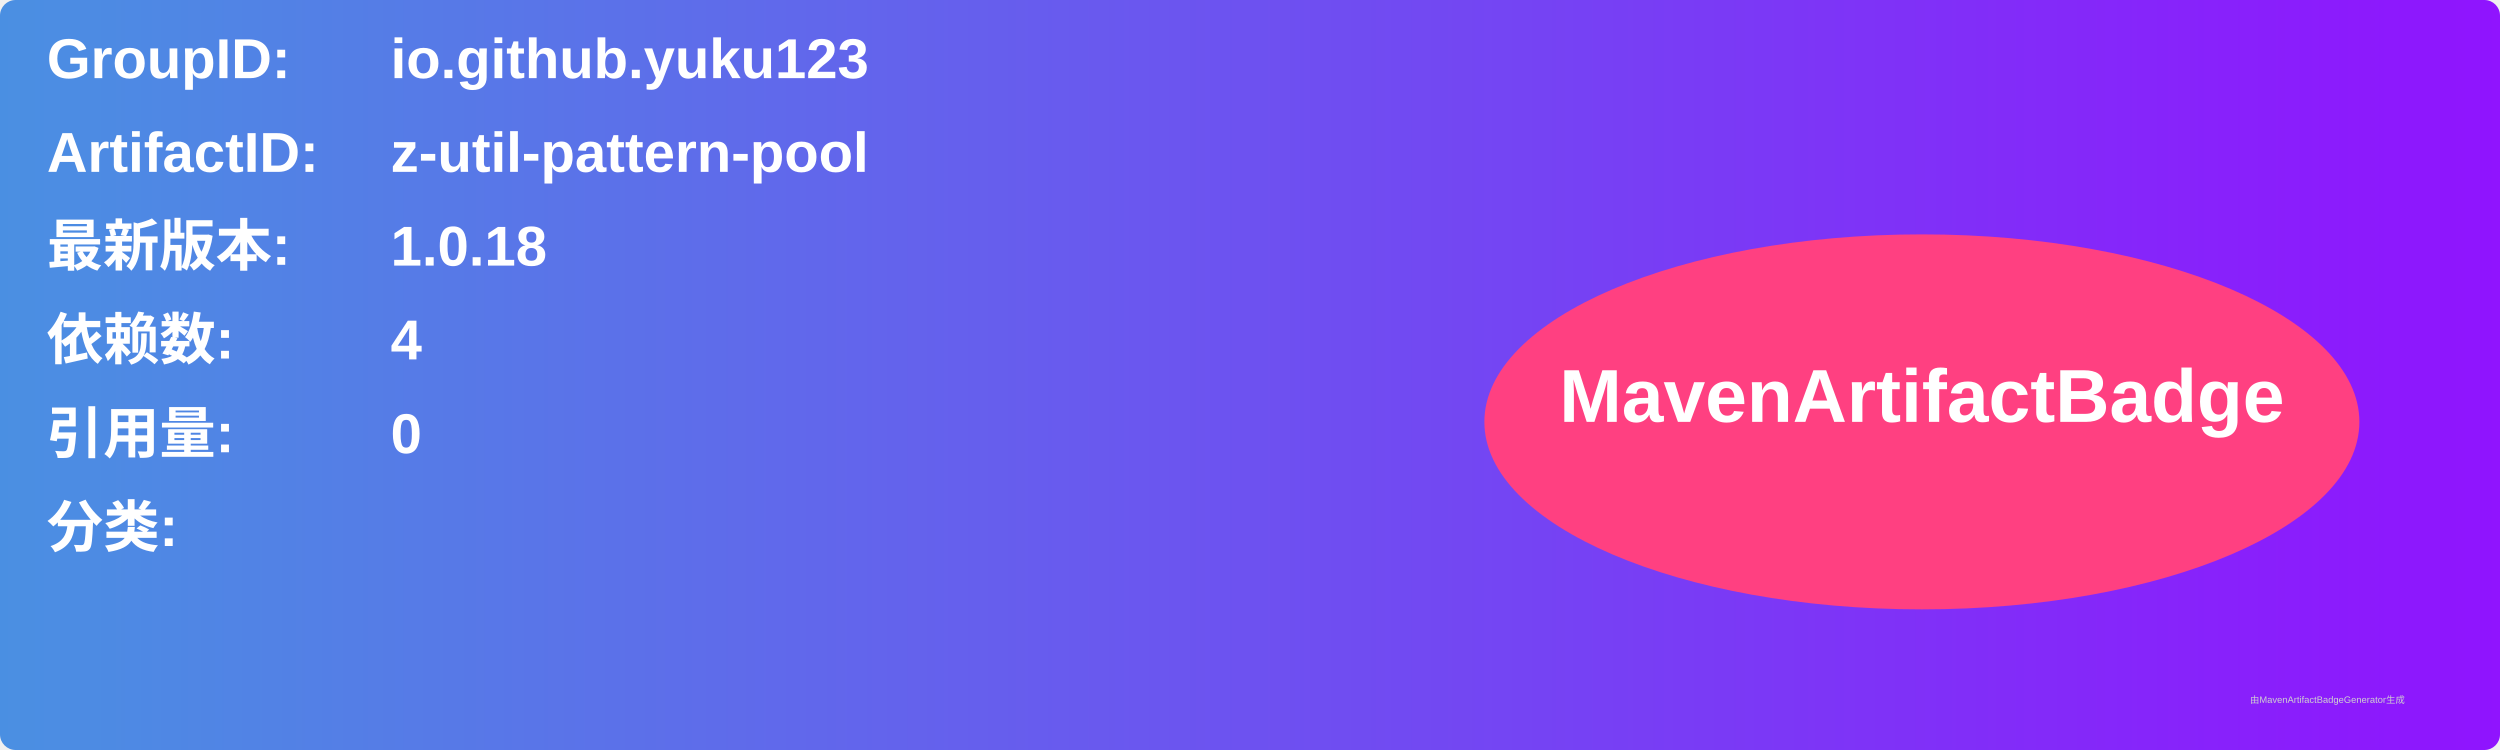
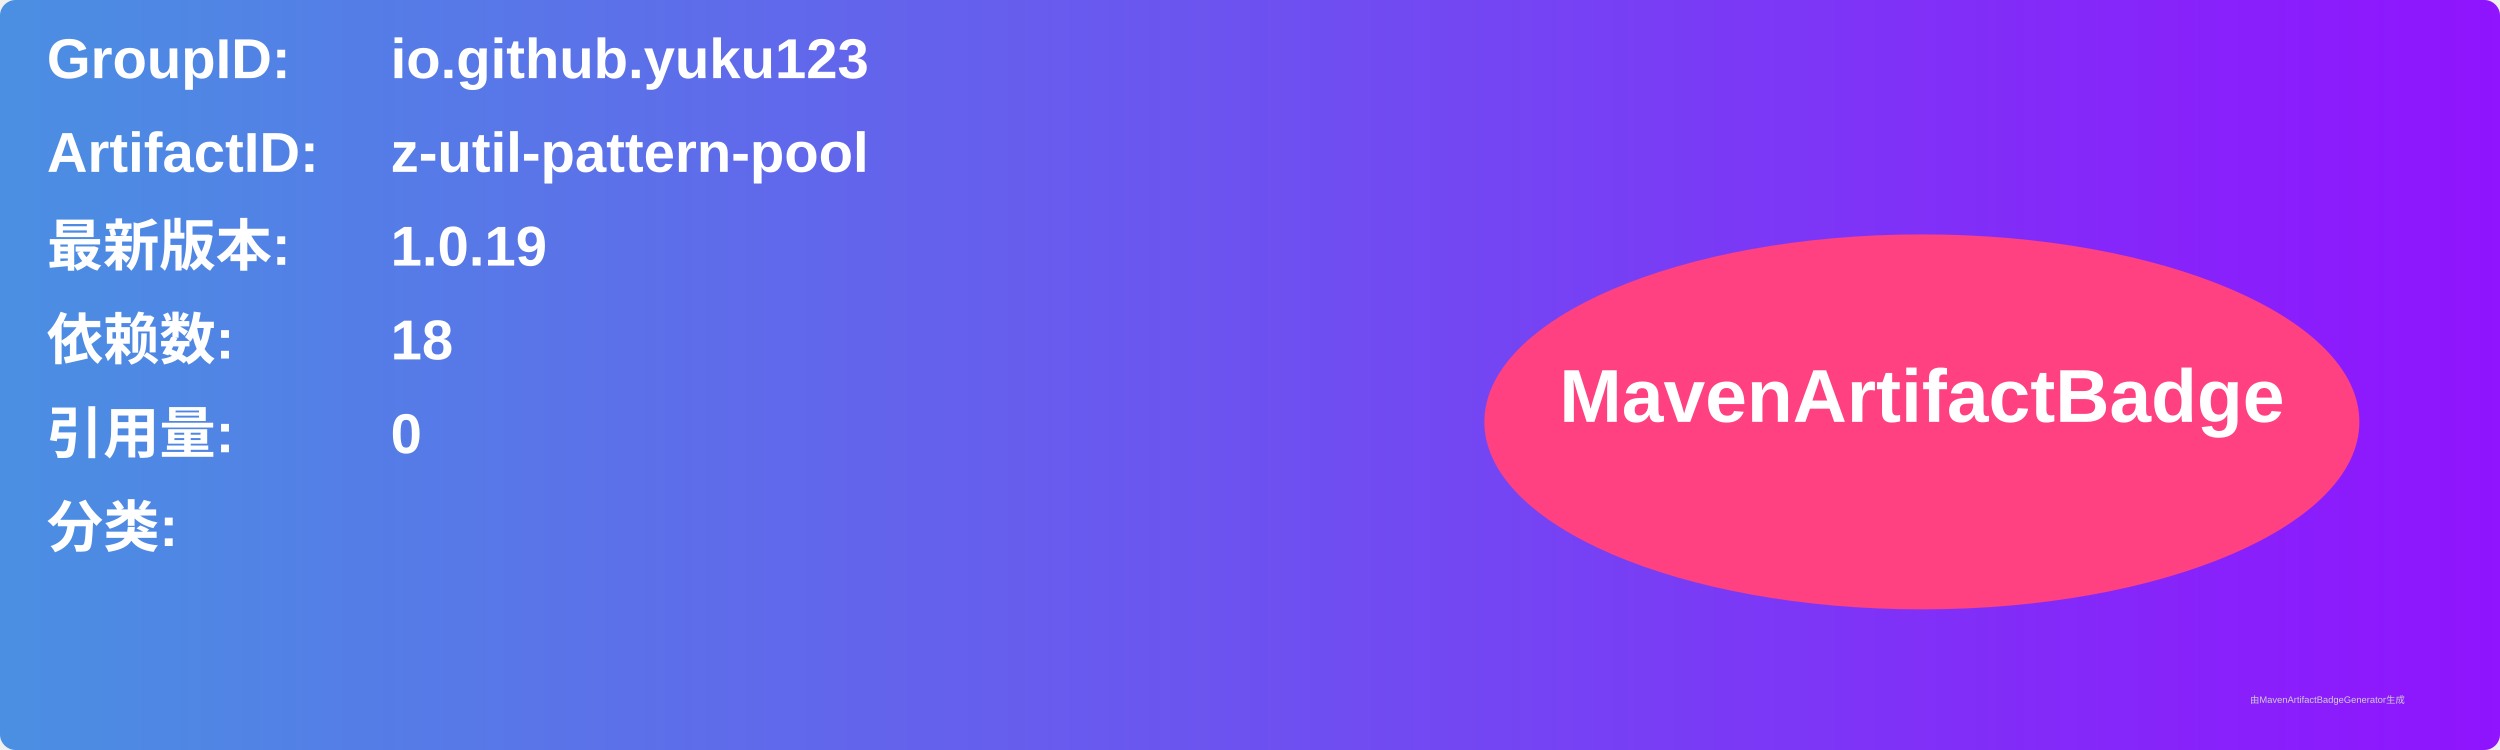
<svg xmlns="http://www.w3.org/2000/svg" width="800" height="240" viewBox="0 0 800 240">
  <linearGradient id="grad" x1="0%" y1="0%" x2="100%" y2="0%">
    <stop offset="0%" stop-color="#4a90e2" />
    <stop offset="100%" stop-color="#9013fe" />
  </linearGradient>
  <rect width="100%" height="100%" rx="5" ry="5" fill="url(#grad)" />
  <g transform="translate(15, 15)">
    <text x="0" y="10" font-family="Arial" font-size="18" fill="white" font-weight="bold" width="260">GroupID:</text>
    <text x="110" y="10" font-family="Arial" font-size="18" fill="white" font-weight="bold" width="460">io.github.yuku123</text>
    <text x="0" y="40" font-family="Arial" font-size="18" fill="white" font-weight="bold" width="260">ArtifactID:</text>
    <text x="110" y="40" font-family="Arial" font-size="18" fill="white" font-weight="bold" width="460">z-util-pattern-pool</text>
    <text x="0" y="70" font-family="Arial" font-size="18" fill="white" font-weight="bold">最新版本:</text>
    <text x="110" y="70" font-family="Arial" font-size="18" fill="white" font-weight="bold">
-       <tspan font-weight="bold">1.0.18</tspan>
+       <tspan font-weight="bold">1.0.19</tspan>
    </text>
    <text x="0" y="100" font-family="Arial" font-size="18" fill="white" font-weight="bold">依赖数: </text>
    <text x="110" y="100" font-family="Arial" font-size="18" fill="white">
-       <tspan font-weight="bold">4</tspan>
+       <tspan font-weight="bold">18</tspan>
    </text>
    <text x="0" y="130" font-family="Arial" font-size="18" fill="white" font-weight="bold">引用量: </text>
    <text x="110" y="130" font-family="Arial" font-size="18" fill="white">
      <tspan font-weight="bold">0</tspan>
    </text>
    <text x="0" y="160" font-family="Arial" font-size="18" fill="white" font-weight="bold">分类:</text>
    <text x="10" y="190" font-family="Arial" font-size="10" fill="white">
      <tspan font-weight="bold" />
    </text>
    <ellipse cx="600" cy="120" rx="140" ry="60" fill="#ff4081" />
    <text x="600" y="120" text-anchor="middle" font-family="Arial" font-size="24" fill="white" font-weight="bold">MavenArtifactBadge</text>
  </g>
  <text x="720" y="225" font-family="Arial" font-size="3" fill="#d0d0d0">由MavenArtifactBadgeGenerator生成</text>
</svg>
